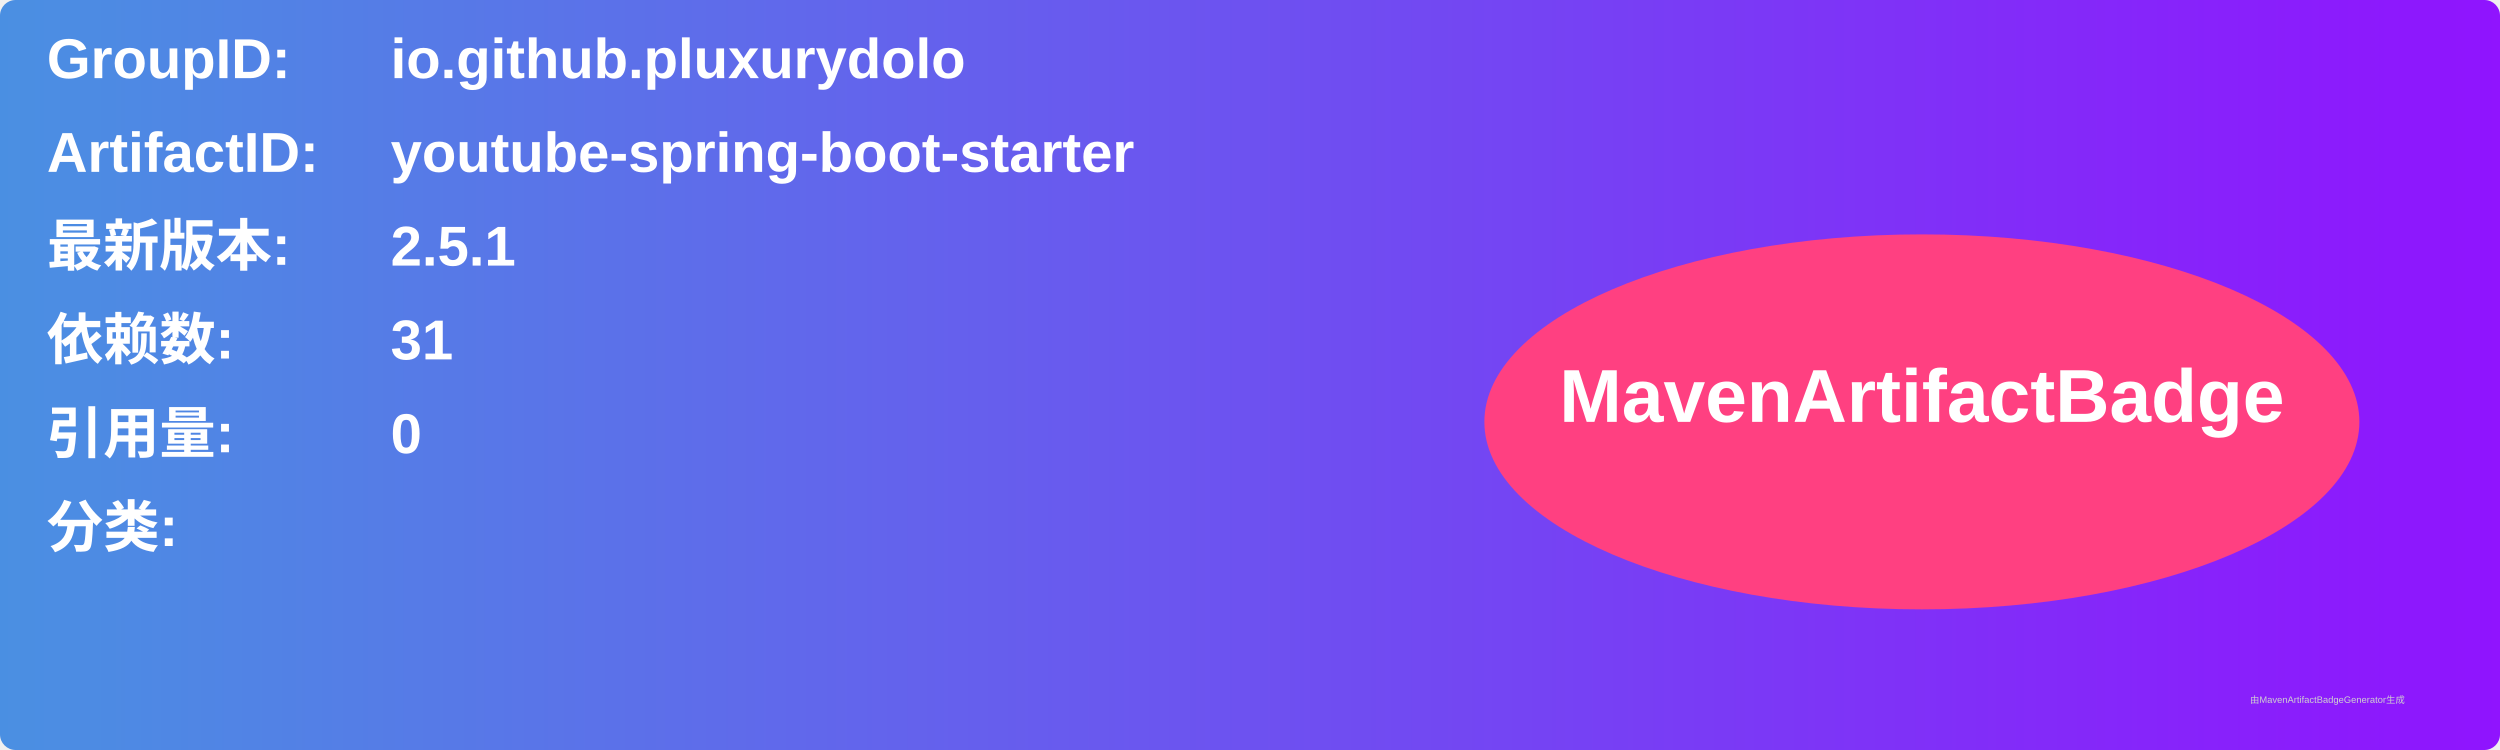
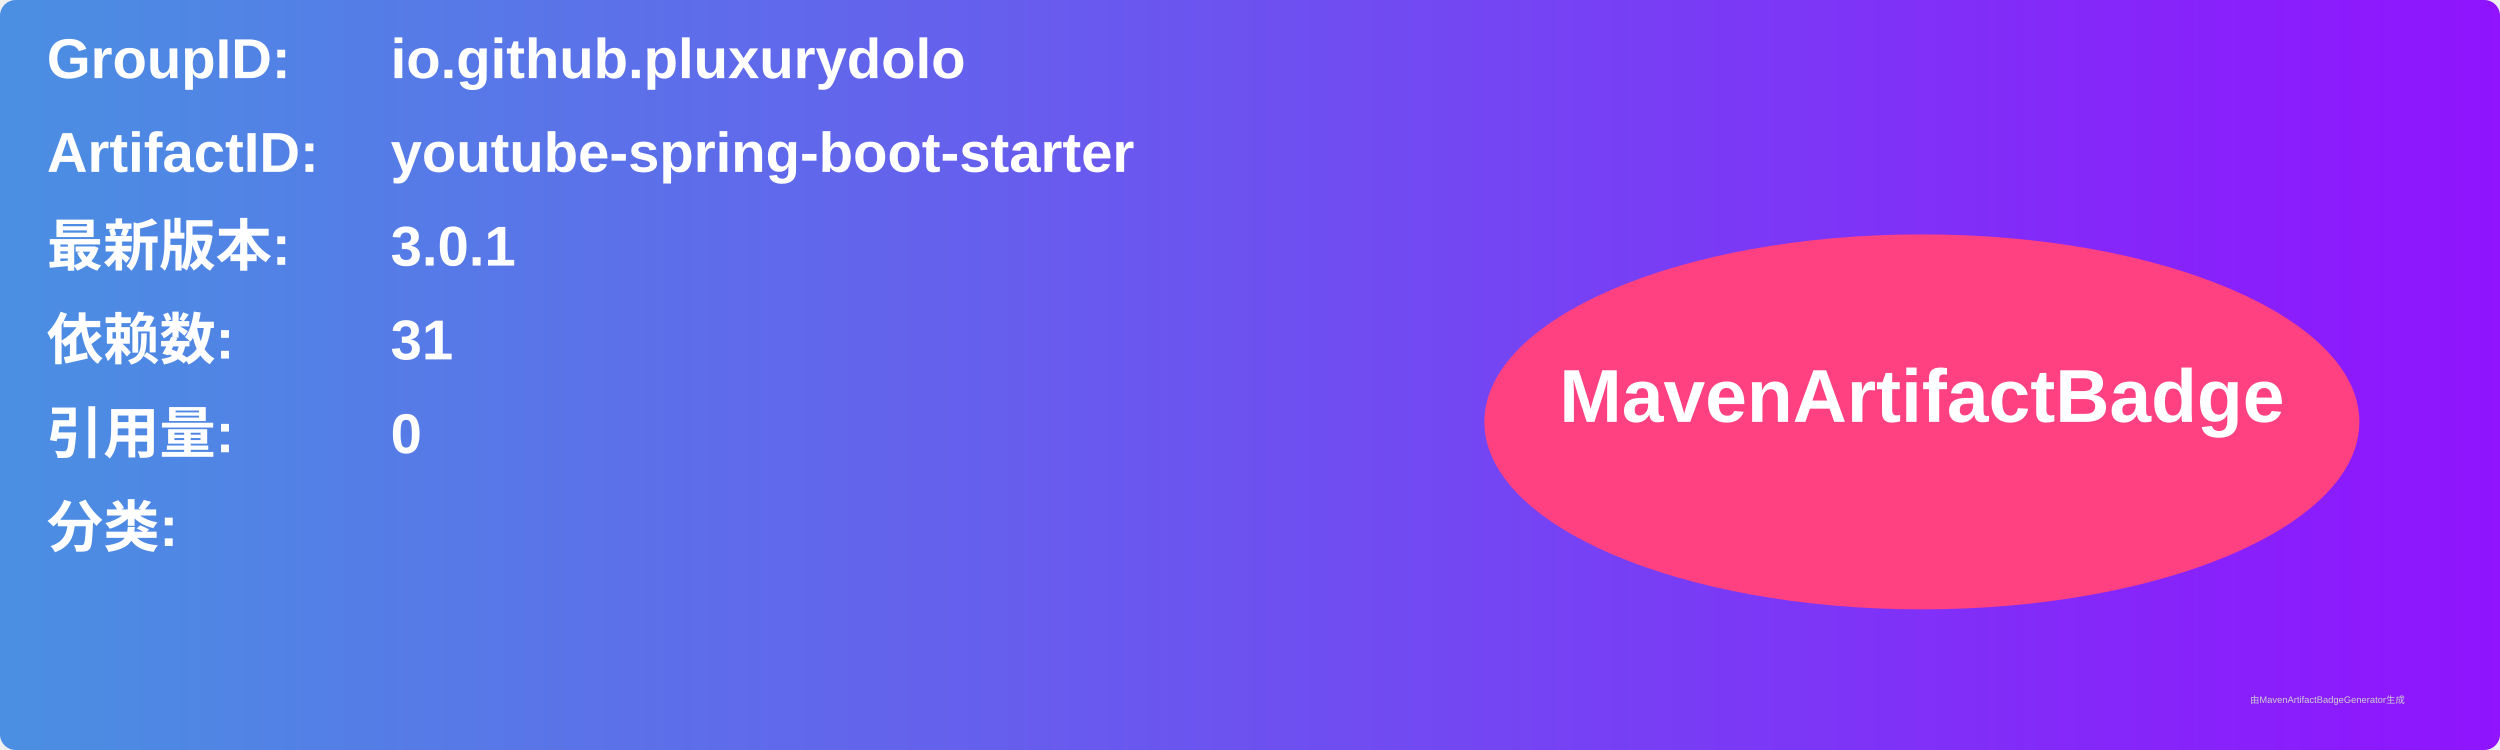
<svg xmlns="http://www.w3.org/2000/svg" width="800" height="240" viewBox="0 0 800 240">
  <linearGradient id="grad" x1="0%" y1="0%" x2="100%" y2="0%">
    <stop offset="0%" stop-color="#4a90e2" />
    <stop offset="100%" stop-color="#9013fe" />
  </linearGradient>
  <rect width="100%" height="100%" rx="5" ry="5" fill="url(#grad)" />
  <g transform="translate(15, 15)">
    <text x="0" y="10" font-family="Arial" font-size="18" fill="white" font-weight="bold" width="260">GroupID:</text>
    <text x="110" y="10" font-family="Arial" font-size="18" fill="white" font-weight="bold" width="460">io.github.pluxurydolo</text>
    <text x="0" y="40" font-family="Arial" font-size="18" fill="white" font-weight="bold" width="260">ArtifactID:</text>
    <text x="110" y="40" font-family="Arial" font-size="18" fill="white" font-weight="bold" width="460">youtube-spring-boot-starter</text>
    <text x="0" y="70" font-family="Arial" font-size="18" fill="white" font-weight="bold">最新版本:</text>
    <text x="110" y="70" font-family="Arial" font-size="18" fill="white" font-weight="bold">
-       <tspan font-weight="bold">2.5.1</tspan>
+       <tspan font-weight="bold">3.0.1</tspan>
    </text>
    <text x="0" y="100" font-family="Arial" font-size="18" fill="white" font-weight="bold">依赖数: </text>
    <text x="110" y="100" font-family="Arial" font-size="18" fill="white">
      <tspan font-weight="bold">31</tspan>
    </text>
    <text x="0" y="130" font-family="Arial" font-size="18" fill="white" font-weight="bold">引用量: </text>
    <text x="110" y="130" font-family="Arial" font-size="18" fill="white">
      <tspan font-weight="bold">0</tspan>
    </text>
    <text x="0" y="160" font-family="Arial" font-size="18" fill="white" font-weight="bold">分类:</text>
    <text x="10" y="190" font-family="Arial" font-size="10" fill="white">
      <tspan font-weight="bold" />
    </text>
    <ellipse cx="600" cy="120" rx="140" ry="60" fill="#ff4081" />
    <text x="600" y="120" text-anchor="middle" font-family="Arial" font-size="24" fill="white" font-weight="bold">MavenArtifactBadge</text>
  </g>
  <text x="720" y="225" font-family="Arial" font-size="3" fill="#d0d0d0">由MavenArtifactBadgeGenerator生成</text>
</svg>
